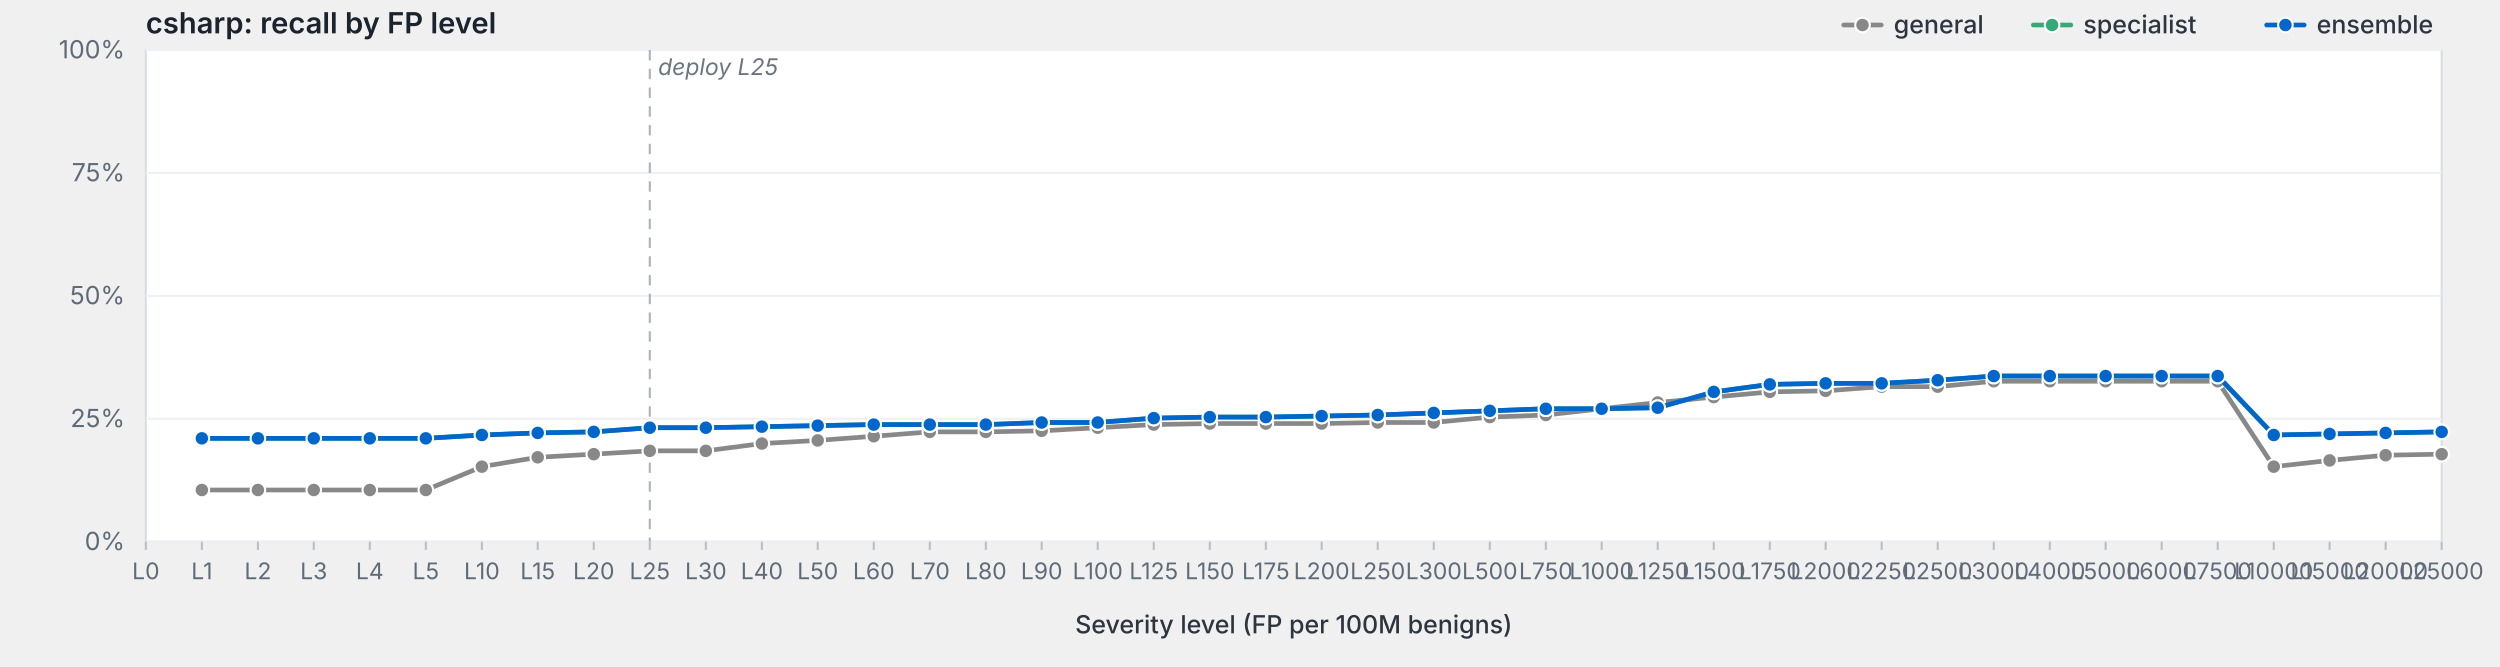
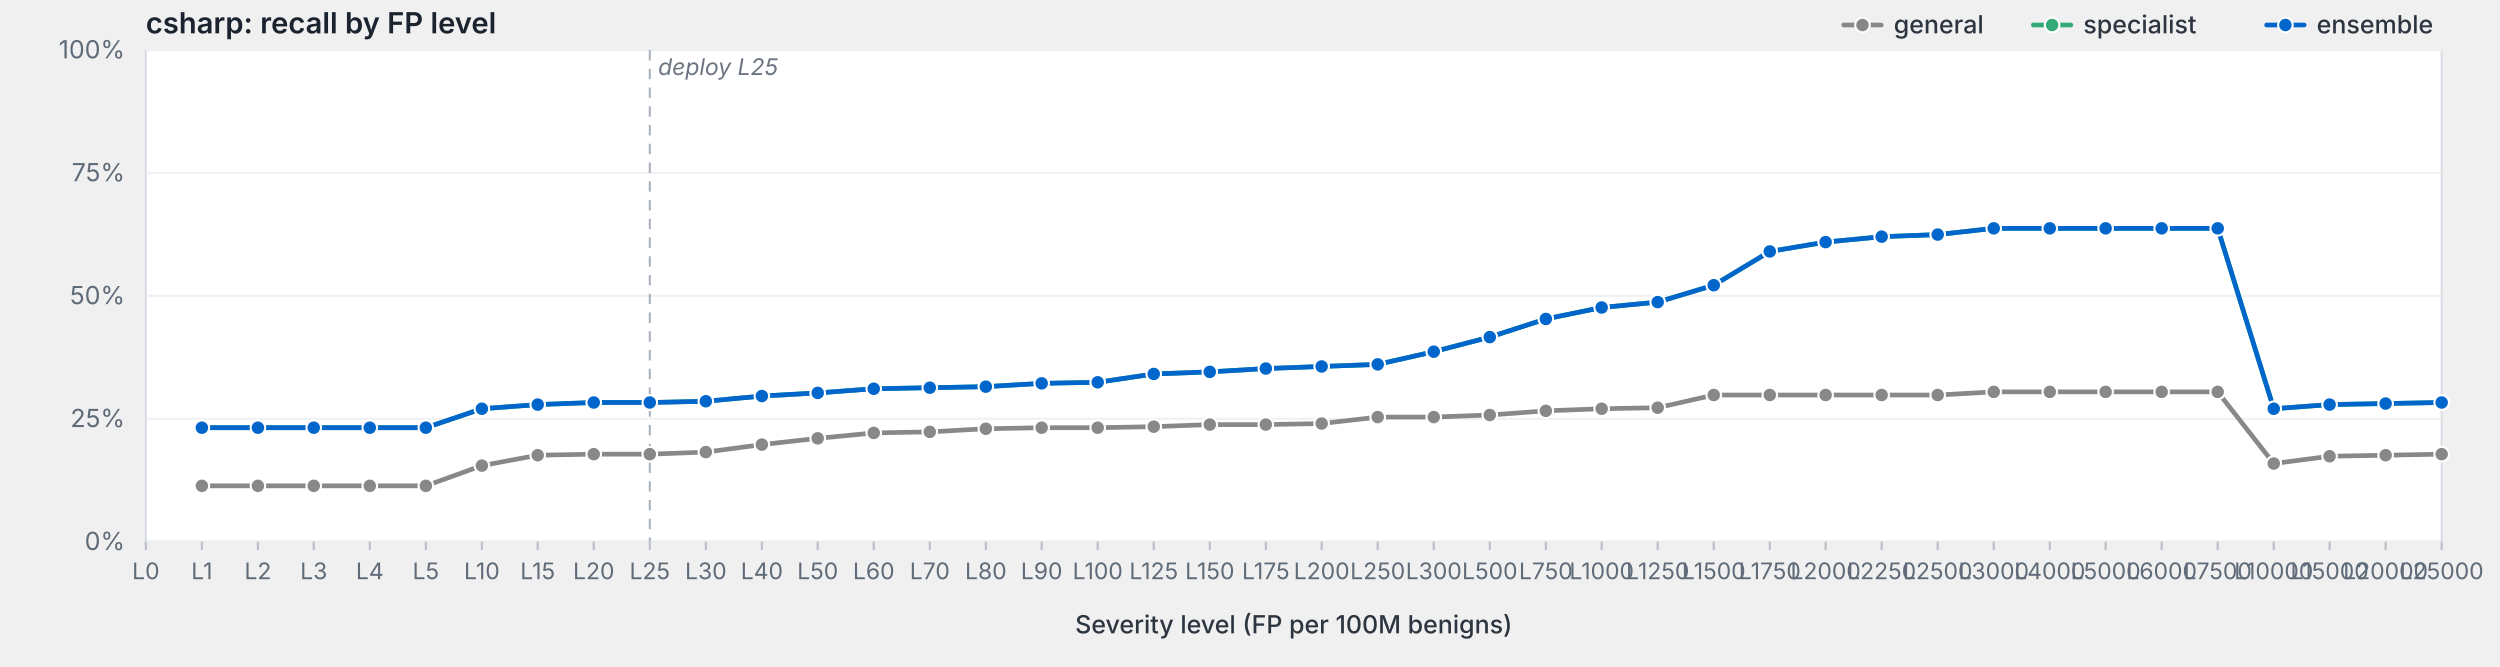
<svg xmlns="http://www.w3.org/2000/svg" viewBox="0 0 1200 320" width="1200" height="320" preserveAspectRatio="xMidYMid meet" role="img" aria-label="csharp: recall by FP level">
  <style>svg { background: #fdfdfd; }.frame { fill: #fff; stroke: #d8dde3; stroke-width: 1; }.grid { stroke: #eef0f3; stroke-width: 1; }.tick { stroke: #b8bfc7; stroke-width: 1; }.axis-label { fill: #5f6b78; font-family: -apple-system, BlinkMacSystemFont, "Segoe UI", system-ui, sans-serif; font-size: 12px; }.x-label { fill: #5f6b78; font-family: -apple-system, BlinkMacSystemFont, "Segoe UI", system-ui, sans-serif; font-size: 11px; }.axis-title { fill: #2d3540; font-family: -apple-system, BlinkMacSystemFont, "Segoe UI", system-ui, sans-serif; font-size: 12px; font-weight: 500; }.title { fill: #1a232e; font-family: -apple-system, BlinkMacSystemFont, "Segoe UI", system-ui, sans-serif; font-size: 14px; font-weight: 600; }.deploy-marker { stroke: #aab2bd; stroke-width: 1; stroke-dasharray: 5,4; }.deploy-label { fill: #6b7480; font-family: -apple-system, BlinkMacSystemFont, "Segoe UI", system-ui, sans-serif; font-size: 11px; font-style: italic; }.curve { fill: none; stroke-width: 2.25; stroke-linejoin: round; stroke-linecap: round; }.marker { stroke: #fff; stroke-width: 1; }.legend-text { fill: #2d3540; font-family: -apple-system, BlinkMacSystemFont, "Segoe UI", system-ui, sans-serif; font-size: 12px; font-weight: 500; }</style>
  <text class="title" x="70" y="16">csharp: recall by FP level</text>
  <rect class="frame" x="70" y="24" width="1102" height="236" />
  <line class="grid" x1="70" y1="260.0" x2="1172" y2="260.0" />
  <text class="axis-label" x="60" y="264.0" text-anchor="end">0%</text>
  <line class="grid" x1="70" y1="201.0" x2="1172" y2="201.0" />
  <text class="axis-label" x="60" y="205.0" text-anchor="end">25%</text>
  <line class="grid" x1="70" y1="142.0" x2="1172" y2="142.0" />
  <text class="axis-label" x="60" y="146.0" text-anchor="end">50%</text>
  <line class="grid" x1="70" y1="83.0" x2="1172" y2="83.0" />
  <text class="axis-label" x="60" y="87.0" text-anchor="end">75%</text>
  <line class="grid" x1="70" y1="24.0" x2="1172" y2="24.0" />
  <text class="axis-label" x="60" y="28.0" text-anchor="end">100%</text>
  <line class="deploy-marker" x1="311.9" y1="24" x2="311.9" y2="260" />
  <text class="deploy-label" x="315.9" y="36" text-anchor="start">deploy L25</text>
  <line class="tick" x1="70.0" y1="260" x2="70.0" y2="264" />
  <text class="x-label" x="70.0" y="278" text-anchor="middle">L0</text>
  <line class="tick" x1="96.9" y1="260" x2="96.9" y2="264" />
  <text class="x-label" x="96.9" y="278" text-anchor="middle">L1</text>
  <line class="tick" x1="123.8" y1="260" x2="123.8" y2="264" />
  <text class="x-label" x="123.8" y="278" text-anchor="middle">L2</text>
  <line class="tick" x1="150.6" y1="260" x2="150.6" y2="264" />
  <text class="x-label" x="150.6" y="278" text-anchor="middle">L3</text>
  <line class="tick" x1="177.5" y1="260" x2="177.5" y2="264" />
  <text class="x-label" x="177.5" y="278" text-anchor="middle">L4</text>
  <line class="tick" x1="204.4" y1="260" x2="204.4" y2="264" />
  <text class="x-label" x="204.4" y="278" text-anchor="middle">L5</text>
  <line class="tick" x1="231.3" y1="260" x2="231.3" y2="264" />
  <text class="x-label" x="231.3" y="278" text-anchor="middle">L10</text>
  <line class="tick" x1="258.1" y1="260" x2="258.1" y2="264" />
  <text class="x-label" x="258.1" y="278" text-anchor="middle">L15</text>
  <line class="tick" x1="285.0" y1="260" x2="285.0" y2="264" />
  <text class="x-label" x="285.0" y="278" text-anchor="middle">L20</text>
  <line class="tick" x1="311.9" y1="260" x2="311.9" y2="264" />
  <text class="x-label" x="311.9" y="278" text-anchor="middle">L25</text>
  <line class="tick" x1="338.8" y1="260" x2="338.8" y2="264" />
  <text class="x-label" x="338.8" y="278" text-anchor="middle">L30</text>
  <line class="tick" x1="365.7" y1="260" x2="365.7" y2="264" />
  <text class="x-label" x="365.7" y="278" text-anchor="middle">L40</text>
  <line class="tick" x1="392.5" y1="260" x2="392.5" y2="264" />
  <text class="x-label" x="392.5" y="278" text-anchor="middle">L50</text>
  <line class="tick" x1="419.4" y1="260" x2="419.4" y2="264" />
  <text class="x-label" x="419.4" y="278" text-anchor="middle">L60</text>
  <line class="tick" x1="446.3" y1="260" x2="446.3" y2="264" />
  <text class="x-label" x="446.3" y="278" text-anchor="middle">L70</text>
  <line class="tick" x1="473.2" y1="260" x2="473.2" y2="264" />
  <text class="x-label" x="473.2" y="278" text-anchor="middle">L80</text>
  <line class="tick" x1="500.0" y1="260" x2="500.0" y2="264" />
  <text class="x-label" x="500.0" y="278" text-anchor="middle">L90</text>
  <line class="tick" x1="526.9" y1="260" x2="526.9" y2="264" />
  <text class="x-label" x="526.9" y="278" text-anchor="middle">L100</text>
  <line class="tick" x1="553.8" y1="260" x2="553.8" y2="264" />
  <text class="x-label" x="553.8" y="278" text-anchor="middle">L125</text>
  <line class="tick" x1="580.7" y1="260" x2="580.7" y2="264" />
  <text class="x-label" x="580.7" y="278" text-anchor="middle">L150</text>
  <line class="tick" x1="607.6" y1="260" x2="607.6" y2="264" />
  <text class="x-label" x="607.6" y="278" text-anchor="middle">L175</text>
  <line class="tick" x1="634.4" y1="260" x2="634.4" y2="264" />
  <text class="x-label" x="634.4" y="278" text-anchor="middle">L200</text>
  <line class="tick" x1="661.3" y1="260" x2="661.3" y2="264" />
  <text class="x-label" x="661.3" y="278" text-anchor="middle">L250</text>
  <line class="tick" x1="688.2" y1="260" x2="688.2" y2="264" />
  <text class="x-label" x="688.2" y="278" text-anchor="middle">L300</text>
  <line class="tick" x1="715.1" y1="260" x2="715.1" y2="264" />
  <text class="x-label" x="715.1" y="278" text-anchor="middle">L500</text>
  <line class="tick" x1="742.0" y1="260" x2="742.0" y2="264" />
  <text class="x-label" x="742.0" y="278" text-anchor="middle">L750</text>
  <line class="tick" x1="768.8" y1="260" x2="768.8" y2="264" />
  <text class="x-label" x="768.8" y="278" text-anchor="middle">L1000</text>
  <line class="tick" x1="795.7" y1="260" x2="795.7" y2="264" />
  <text class="x-label" x="795.7" y="278" text-anchor="middle">L1250</text>
  <line class="tick" x1="822.6" y1="260" x2="822.6" y2="264" />
  <text class="x-label" x="822.6" y="278" text-anchor="middle">L1500</text>
  <line class="tick" x1="849.5" y1="260" x2="849.5" y2="264" />
  <text class="x-label" x="849.5" y="278" text-anchor="middle">L1750</text>
  <line class="tick" x1="876.3" y1="260" x2="876.3" y2="264" />
  <text class="x-label" x="876.3" y="278" text-anchor="middle">L2000</text>
  <line class="tick" x1="903.2" y1="260" x2="903.2" y2="264" />
  <text class="x-label" x="903.2" y="278" text-anchor="middle">L2250</text>
  <line class="tick" x1="930.1" y1="260" x2="930.1" y2="264" />
  <text class="x-label" x="930.1" y="278" text-anchor="middle">L2500</text>
  <line class="tick" x1="957.0" y1="260" x2="957.0" y2="264" />
  <text class="x-label" x="957.0" y="278" text-anchor="middle">L3000</text>
  <line class="tick" x1="983.9" y1="260" x2="983.9" y2="264" />
  <text class="x-label" x="983.9" y="278" text-anchor="middle">L4000</text>
  <line class="tick" x1="1010.7" y1="260" x2="1010.7" y2="264" />
  <text class="x-label" x="1010.7" y="278" text-anchor="middle">L5000</text>
  <line class="tick" x1="1037.6" y1="260" x2="1037.6" y2="264" />
  <text class="x-label" x="1037.6" y="278" text-anchor="middle">L6000</text>
  <line class="tick" x1="1064.5" y1="260" x2="1064.5" y2="264" />
  <text class="x-label" x="1064.5" y="278" text-anchor="middle">L7500</text>
  <line class="tick" x1="1091.4" y1="260" x2="1091.4" y2="264" />
  <text class="x-label" x="1091.4" y="278" text-anchor="middle">L10000</text>
  <line class="tick" x1="1118.2" y1="260" x2="1118.2" y2="264" />
  <text class="x-label" x="1118.2" y="278" text-anchor="middle">L15000</text>
  <line class="tick" x1="1145.1" y1="260" x2="1145.1" y2="264" />
  <text class="x-label" x="1145.1" y="278" text-anchor="middle">L20000</text>
  <line class="tick" x1="1172.0" y1="260" x2="1172.0" y2="264" />
  <text class="x-label" x="1172.0" y="278" text-anchor="middle">L25000</text>
  <text class="axis-title" x="621.0" y="304" text-anchor="middle">Severity level (FP per 100M benigns)</text>
-   <path class="curve" d="M96.9,235.2 L123.8,235.2 L150.6,235.2 L177.5,235.2 L204.4,235.2 L231.3,224.0 L258.1,219.5 L285.0,218.0 L311.9,216.4 L338.8,216.4 L365.7,212.9 L392.5,211.4 L419.4,209.4 L446.3,207.3 L473.2,207.3 L500.0,206.8 L526.9,205.3 L553.8,203.8 L580.7,203.3 L607.6,203.3 L634.4,203.3 L661.3,202.8 L688.2,202.8 L715.1,200.2 L742.0,199.2 L768.8,196.2 L795.7,193.2 L822.6,190.6 L849.5,188.1 L876.3,187.6 L903.2,185.6 L930.1,185.6 L957.0,183.0 L983.9,183.0 L1010.7,183.0 L1037.6,183.0 L1064.5,183.0 L1091.4,224.0 L1118.2,221.0 L1145.1,218.5 L1172.0,218.0" stroke="#888" />
-   <circle class="marker" cx="96.9" cy="235.2" r="3.5" fill="#888" />
-   <circle class="marker" cx="123.8" cy="235.2" r="3.5" fill="#888" />
-   <circle class="marker" cx="150.6" cy="235.2" r="3.5" fill="#888" />
-   <circle class="marker" cx="177.5" cy="235.2" r="3.5" fill="#888" />
-   <circle class="marker" cx="204.4" cy="235.2" r="3.5" fill="#888" />
-   <circle class="marker" cx="231.3" cy="224.0" r="3.5" fill="#888" />
-   <circle class="marker" cx="258.1" cy="219.5" r="3.5" fill="#888" />
+   <path class="curve" d="M96.9,233.2 L123.8,233.2 L150.6,233.2 L177.5,233.2 L204.4,233.2 L231.3,223.5 L258.1,218.5 L285.0,218.0 L311.9,218.0 L338.8,217.0 L365.7,213.4 L392.5,210.4 L419.4,207.8 L446.3,207.3 L473.2,205.8 L500.0,205.3 L526.9,205.3 L553.8,204.8 L580.7,203.8 L607.6,203.8 L634.4,203.3 L661.3,200.2 L688.2,200.2 L715.1,199.2 L742.0,197.2 L768.8,196.2 L795.7,195.7 L822.6,189.6 L849.5,189.6 L876.3,189.6 L903.2,189.6 L930.1,189.6 L957.0,188.1 L983.9,188.1 L1010.7,188.1 L1037.6,188.1 L1064.5,188.1 L1091.4,222.5 L1118.2,219.0 L1145.1,218.5 L1172.0,218.0" stroke="#888" />
+   <circle class="marker" cx="96.9" cy="233.2" r="3.5" fill="#888" />
+   <circle class="marker" cx="123.8" cy="233.2" r="3.5" fill="#888" />
+   <circle class="marker" cx="150.6" cy="233.2" r="3.5" fill="#888" />
+   <circle class="marker" cx="177.5" cy="233.2" r="3.5" fill="#888" />
+   <circle class="marker" cx="204.4" cy="233.2" r="3.5" fill="#888" />
+   <circle class="marker" cx="231.3" cy="223.5" r="3.5" fill="#888" />
+   <circle class="marker" cx="258.1" cy="218.5" r="3.5" fill="#888" />
  <circle class="marker" cx="285.0" cy="218.0" r="3.5" fill="#888" />
-   <circle class="marker" cx="311.9" cy="216.4" r="3.5" fill="#888" />
-   <circle class="marker" cx="338.8" cy="216.4" r="3.5" fill="#888" />
-   <circle class="marker" cx="365.7" cy="212.9" r="3.5" fill="#888" />
-   <circle class="marker" cx="392.5" cy="211.4" r="3.5" fill="#888" />
-   <circle class="marker" cx="419.4" cy="209.4" r="3.5" fill="#888" />
+   <circle class="marker" cx="311.9" cy="218.0" r="3.5" fill="#888" />
+   <circle class="marker" cx="338.8" cy="217.0" r="3.5" fill="#888" />
+   <circle class="marker" cx="365.7" cy="213.4" r="3.5" fill="#888" />
+   <circle class="marker" cx="392.5" cy="210.4" r="3.5" fill="#888" />
+   <circle class="marker" cx="419.4" cy="207.8" r="3.5" fill="#888" />
  <circle class="marker" cx="446.3" cy="207.3" r="3.5" fill="#888" />
-   <circle class="marker" cx="473.2" cy="207.3" r="3.5" fill="#888" />
-   <circle class="marker" cx="500.0" cy="206.8" r="3.5" fill="#888" />
+   <circle class="marker" cx="473.2" cy="205.8" r="3.5" fill="#888" />
+   <circle class="marker" cx="500.0" cy="205.3" r="3.5" fill="#888" />
  <circle class="marker" cx="526.9" cy="205.3" r="3.5" fill="#888" />
-   <circle class="marker" cx="553.8" cy="203.8" r="3.5" fill="#888" />
-   <circle class="marker" cx="580.7" cy="203.3" r="3.5" fill="#888" />
-   <circle class="marker" cx="607.6" cy="203.3" r="3.5" fill="#888" />
+   <circle class="marker" cx="553.8" cy="204.8" r="3.5" fill="#888" />
+   <circle class="marker" cx="580.7" cy="203.8" r="3.5" fill="#888" />
+   <circle class="marker" cx="607.6" cy="203.8" r="3.5" fill="#888" />
  <circle class="marker" cx="634.4" cy="203.3" r="3.5" fill="#888" />
-   <circle class="marker" cx="661.3" cy="202.8" r="3.5" fill="#888" />
-   <circle class="marker" cx="688.2" cy="202.8" r="3.5" fill="#888" />
-   <circle class="marker" cx="715.1" cy="200.2" r="3.5" fill="#888" />
-   <circle class="marker" cx="742.0" cy="199.2" r="3.5" fill="#888" />
+   <circle class="marker" cx="661.3" cy="200.2" r="3.5" fill="#888" />
+   <circle class="marker" cx="688.2" cy="200.2" r="3.5" fill="#888" />
+   <circle class="marker" cx="715.1" cy="199.2" r="3.5" fill="#888" />
+   <circle class="marker" cx="742.0" cy="197.2" r="3.5" fill="#888" />
  <circle class="marker" cx="768.8" cy="196.2" r="3.5" fill="#888" />
-   <circle class="marker" cx="795.7" cy="193.2" r="3.5" fill="#888" />
-   <circle class="marker" cx="822.6" cy="190.6" r="3.5" fill="#888" />
-   <circle class="marker" cx="849.5" cy="188.1" r="3.5" fill="#888" />
-   <circle class="marker" cx="876.3" cy="187.6" r="3.5" fill="#888" />
-   <circle class="marker" cx="903.2" cy="185.6" r="3.5" fill="#888" />
-   <circle class="marker" cx="930.1" cy="185.6" r="3.5" fill="#888" />
-   <circle class="marker" cx="957.0" cy="183.0" r="3.5" fill="#888" />
-   <circle class="marker" cx="983.9" cy="183.0" r="3.5" fill="#888" />
-   <circle class="marker" cx="1010.7" cy="183.0" r="3.5" fill="#888" />
-   <circle class="marker" cx="1037.6" cy="183.0" r="3.5" fill="#888" />
-   <circle class="marker" cx="1064.5" cy="183.0" r="3.5" fill="#888" />
-   <circle class="marker" cx="1091.4" cy="224.0" r="3.5" fill="#888" />
-   <circle class="marker" cx="1118.2" cy="221.0" r="3.5" fill="#888" />
+   <circle class="marker" cx="795.7" cy="195.7" r="3.5" fill="#888" />
+   <circle class="marker" cx="822.6" cy="189.6" r="3.5" fill="#888" />
+   <circle class="marker" cx="849.5" cy="189.6" r="3.5" fill="#888" />
+   <circle class="marker" cx="876.3" cy="189.6" r="3.5" fill="#888" />
+   <circle class="marker" cx="903.2" cy="189.6" r="3.5" fill="#888" />
+   <circle class="marker" cx="930.1" cy="189.6" r="3.5" fill="#888" />
+   <circle class="marker" cx="957.0" cy="188.1" r="3.5" fill="#888" />
+   <circle class="marker" cx="983.9" cy="188.1" r="3.5" fill="#888" />
+   <circle class="marker" cx="1010.7" cy="188.1" r="3.5" fill="#888" />
+   <circle class="marker" cx="1037.6" cy="188.1" r="3.5" fill="#888" />
+   <circle class="marker" cx="1064.5" cy="188.1" r="3.5" fill="#888" />
+   <circle class="marker" cx="1091.4" cy="222.5" r="3.5" fill="#888" />
+   <circle class="marker" cx="1118.2" cy="219.0" r="3.5" fill="#888" />
  <circle class="marker" cx="1145.1" cy="218.5" r="3.5" fill="#888" />
  <circle class="marker" cx="1172.0" cy="218.0" r="3.5" fill="#888" />
-   <path class="curve" d="M96.9,210.4 L123.8,210.4 L150.6,210.4 L177.5,210.4 L204.4,210.4 L231.3,208.8 L258.1,207.8 L285.0,207.3 L311.9,205.3 L338.8,205.3 L365.7,204.8 L392.5,204.3 L419.4,203.8 L446.3,203.8 L473.2,203.8 L500.0,202.8 L526.9,202.8 L553.8,200.7 L580.7,200.2 L607.6,200.2 L634.4,199.7 L661.3,199.2 L688.2,198.2 L715.1,197.2 L742.0,196.2 L768.8,196.2 L795.7,195.7 L822.6,188.1 L849.5,184.5 L876.3,184.0 L903.2,184.0 L930.1,182.5 L957.0,180.5 L983.9,180.5 L1010.7,180.5 L1037.6,180.5 L1064.5,180.5 L1091.4,208.8 L1118.2,208.3 L1145.1,207.8 L1172.0,207.3" stroke="#3a7" />
-   <circle class="marker" cx="96.9" cy="210.4" r="3.5" fill="#3a7" />
-   <circle class="marker" cx="123.8" cy="210.4" r="3.5" fill="#3a7" />
-   <circle class="marker" cx="150.6" cy="210.4" r="3.5" fill="#3a7" />
-   <circle class="marker" cx="177.5" cy="210.4" r="3.5" fill="#3a7" />
-   <circle class="marker" cx="204.4" cy="210.4" r="3.5" fill="#3a7" />
-   <circle class="marker" cx="231.3" cy="208.8" r="3.5" fill="#3a7" />
-   <circle class="marker" cx="258.1" cy="207.8" r="3.5" fill="#3a7" />
-   <circle class="marker" cx="285.0" cy="207.3" r="3.5" fill="#3a7" />
-   <circle class="marker" cx="311.9" cy="205.3" r="3.5" fill="#3a7" />
-   <circle class="marker" cx="338.8" cy="205.3" r="3.5" fill="#3a7" />
-   <circle class="marker" cx="365.7" cy="204.8" r="3.5" fill="#3a7" />
-   <circle class="marker" cx="392.5" cy="204.3" r="3.5" fill="#3a7" />
-   <circle class="marker" cx="419.4" cy="203.8" r="3.5" fill="#3a7" />
-   <circle class="marker" cx="446.3" cy="203.8" r="3.5" fill="#3a7" />
-   <circle class="marker" cx="473.2" cy="203.8" r="3.5" fill="#3a7" />
-   <circle class="marker" cx="500.0" cy="202.8" r="3.5" fill="#3a7" />
-   <circle class="marker" cx="526.9" cy="202.8" r="3.5" fill="#3a7" />
-   <circle class="marker" cx="553.8" cy="200.7" r="3.5" fill="#3a7" />
-   <circle class="marker" cx="580.7" cy="200.2" r="3.5" fill="#3a7" />
-   <circle class="marker" cx="607.6" cy="200.2" r="3.5" fill="#3a7" />
-   <circle class="marker" cx="634.4" cy="199.7" r="3.5" fill="#3a7" />
-   <circle class="marker" cx="661.3" cy="199.2" r="3.5" fill="#3a7" />
-   <circle class="marker" cx="688.2" cy="198.2" r="3.5" fill="#3a7" />
-   <circle class="marker" cx="715.1" cy="197.2" r="3.5" fill="#3a7" />
-   <circle class="marker" cx="742.0" cy="196.2" r="3.5" fill="#3a7" />
-   <circle class="marker" cx="768.8" cy="196.2" r="3.5" fill="#3a7" />
-   <circle class="marker" cx="795.7" cy="195.7" r="3.5" fill="#3a7" />
-   <circle class="marker" cx="822.6" cy="188.1" r="3.5" fill="#3a7" />
-   <circle class="marker" cx="849.5" cy="184.5" r="3.5" fill="#3a7" />
-   <circle class="marker" cx="876.3" cy="184.0" r="3.5" fill="#3a7" />
-   <circle class="marker" cx="903.2" cy="184.0" r="3.5" fill="#3a7" />
-   <circle class="marker" cx="930.1" cy="182.5" r="3.5" fill="#3a7" />
-   <circle class="marker" cx="957.0" cy="180.5" r="3.5" fill="#3a7" />
-   <circle class="marker" cx="983.9" cy="180.5" r="3.5" fill="#3a7" />
-   <circle class="marker" cx="1010.7" cy="180.5" r="3.5" fill="#3a7" />
-   <circle class="marker" cx="1037.6" cy="180.5" r="3.5" fill="#3a7" />
-   <circle class="marker" cx="1064.5" cy="180.5" r="3.5" fill="#3a7" />
-   <circle class="marker" cx="1091.4" cy="208.8" r="3.5" fill="#3a7" />
-   <circle class="marker" cx="1118.2" cy="208.3" r="3.5" fill="#3a7" />
-   <circle class="marker" cx="1145.1" cy="207.8" r="3.5" fill="#3a7" />
-   <circle class="marker" cx="1172.0" cy="207.3" r="3.5" fill="#3a7" />
-   <path class="curve" d="M96.9,210.4 L123.8,210.4 L150.6,210.4 L177.5,210.4 L204.4,210.4 L231.3,208.8 L258.1,207.8 L285.0,207.3 L311.9,205.3 L338.8,205.3 L365.7,204.8 L392.5,204.3 L419.4,203.8 L446.3,203.8 L473.2,203.8 L500.0,202.8 L526.9,202.8 L553.8,200.7 L580.7,200.2 L607.6,200.2 L634.4,199.7 L661.3,199.2 L688.2,198.2 L715.1,197.2 L742.0,196.2 L768.8,196.2 L795.7,195.7 L822.6,188.1 L849.5,184.5 L876.3,184.0 L903.2,184.0 L930.1,182.5 L957.0,180.5 L983.9,180.5 L1010.7,180.5 L1037.6,180.5 L1064.5,180.5 L1091.4,208.8 L1118.2,208.3 L1145.1,207.8 L1172.0,207.3" stroke="#06c" />
-   <circle class="marker" cx="96.9" cy="210.4" r="3.5" fill="#06c" />
-   <circle class="marker" cx="123.8" cy="210.4" r="3.5" fill="#06c" />
-   <circle class="marker" cx="150.6" cy="210.4" r="3.5" fill="#06c" />
-   <circle class="marker" cx="177.5" cy="210.4" r="3.5" fill="#06c" />
-   <circle class="marker" cx="204.4" cy="210.4" r="3.5" fill="#06c" />
-   <circle class="marker" cx="231.3" cy="208.8" r="3.5" fill="#06c" />
-   <circle class="marker" cx="258.1" cy="207.8" r="3.5" fill="#06c" />
-   <circle class="marker" cx="285.0" cy="207.3" r="3.5" fill="#06c" />
-   <circle class="marker" cx="311.9" cy="205.3" r="3.5" fill="#06c" />
-   <circle class="marker" cx="338.8" cy="205.3" r="3.5" fill="#06c" />
-   <circle class="marker" cx="365.7" cy="204.8" r="3.5" fill="#06c" />
-   <circle class="marker" cx="392.5" cy="204.3" r="3.5" fill="#06c" />
-   <circle class="marker" cx="419.4" cy="203.8" r="3.5" fill="#06c" />
-   <circle class="marker" cx="446.3" cy="203.8" r="3.5" fill="#06c" />
-   <circle class="marker" cx="473.2" cy="203.8" r="3.5" fill="#06c" />
-   <circle class="marker" cx="500.0" cy="202.8" r="3.5" fill="#06c" />
-   <circle class="marker" cx="526.9" cy="202.8" r="3.5" fill="#06c" />
-   <circle class="marker" cx="553.8" cy="200.7" r="3.5" fill="#06c" />
-   <circle class="marker" cx="580.7" cy="200.2" r="3.5" fill="#06c" />
-   <circle class="marker" cx="607.6" cy="200.2" r="3.5" fill="#06c" />
-   <circle class="marker" cx="634.4" cy="199.7" r="3.5" fill="#06c" />
-   <circle class="marker" cx="661.3" cy="199.2" r="3.5" fill="#06c" />
-   <circle class="marker" cx="688.2" cy="198.2" r="3.5" fill="#06c" />
-   <circle class="marker" cx="715.1" cy="197.2" r="3.5" fill="#06c" />
-   <circle class="marker" cx="742.0" cy="196.2" r="3.5" fill="#06c" />
-   <circle class="marker" cx="768.8" cy="196.2" r="3.5" fill="#06c" />
-   <circle class="marker" cx="795.7" cy="195.7" r="3.5" fill="#06c" />
-   <circle class="marker" cx="822.6" cy="188.1" r="3.5" fill="#06c" />
-   <circle class="marker" cx="849.5" cy="184.5" r="3.5" fill="#06c" />
-   <circle class="marker" cx="876.3" cy="184.0" r="3.5" fill="#06c" />
-   <circle class="marker" cx="903.2" cy="184.0" r="3.5" fill="#06c" />
-   <circle class="marker" cx="930.1" cy="182.5" r="3.5" fill="#06c" />
-   <circle class="marker" cx="957.0" cy="180.5" r="3.5" fill="#06c" />
-   <circle class="marker" cx="983.9" cy="180.5" r="3.5" fill="#06c" />
-   <circle class="marker" cx="1010.7" cy="180.5" r="3.5" fill="#06c" />
-   <circle class="marker" cx="1037.6" cy="180.5" r="3.5" fill="#06c" />
-   <circle class="marker" cx="1064.5" cy="180.5" r="3.5" fill="#06c" />
-   <circle class="marker" cx="1091.4" cy="208.8" r="3.5" fill="#06c" />
-   <circle class="marker" cx="1118.2" cy="208.3" r="3.5" fill="#06c" />
-   <circle class="marker" cx="1145.1" cy="207.8" r="3.5" fill="#06c" />
-   <circle class="marker" cx="1172.0" cy="207.3" r="3.5" fill="#06c" />
+   <path class="curve" d="M96.9,205.3 L123.8,205.3 L150.6,205.3 L177.5,205.3 L204.4,205.3 L231.3,196.2 L258.1,194.2 L285.0,193.2 L311.9,193.2 L338.8,192.6 L365.7,190.1 L392.5,188.6 L419.4,186.6 L446.3,186.1 L473.2,185.6 L500.0,184.0 L526.9,183.5 L553.8,179.5 L580.7,178.5 L607.6,176.9 L634.4,175.9 L661.3,174.9 L688.2,168.8 L715.1,161.8 L742.0,153.1 L768.8,147.6 L795.7,145.0 L822.6,136.9 L849.5,120.7 L876.3,116.2 L903.2,113.6 L930.1,112.6 L957.0,109.6 L983.9,109.6 L1010.7,109.6 L1037.6,109.6 L1064.5,109.6 L1091.4,196.2 L1118.2,194.2 L1145.1,193.7 L1172.0,193.2" stroke="#3a7" />
+   <circle class="marker" cx="96.9" cy="205.3" r="3.5" fill="#3a7" />
+   <circle class="marker" cx="123.8" cy="205.3" r="3.5" fill="#3a7" />
+   <circle class="marker" cx="150.6" cy="205.3" r="3.5" fill="#3a7" />
+   <circle class="marker" cx="177.5" cy="205.3" r="3.5" fill="#3a7" />
+   <circle class="marker" cx="204.4" cy="205.3" r="3.5" fill="#3a7" />
+   <circle class="marker" cx="231.3" cy="196.2" r="3.5" fill="#3a7" />
+   <circle class="marker" cx="258.1" cy="194.2" r="3.5" fill="#3a7" />
+   <circle class="marker" cx="285.0" cy="193.2" r="3.5" fill="#3a7" />
+   <circle class="marker" cx="311.9" cy="193.2" r="3.5" fill="#3a7" />
+   <circle class="marker" cx="338.8" cy="192.6" r="3.5" fill="#3a7" />
+   <circle class="marker" cx="365.7" cy="190.1" r="3.5" fill="#3a7" />
+   <circle class="marker" cx="392.5" cy="188.6" r="3.5" fill="#3a7" />
+   <circle class="marker" cx="419.4" cy="186.6" r="3.5" fill="#3a7" />
+   <circle class="marker" cx="446.3" cy="186.1" r="3.5" fill="#3a7" />
+   <circle class="marker" cx="473.2" cy="185.6" r="3.5" fill="#3a7" />
+   <circle class="marker" cx="500.0" cy="184.0" r="3.5" fill="#3a7" />
+   <circle class="marker" cx="526.9" cy="183.5" r="3.5" fill="#3a7" />
+   <circle class="marker" cx="553.8" cy="179.5" r="3.5" fill="#3a7" />
+   <circle class="marker" cx="580.7" cy="178.5" r="3.5" fill="#3a7" />
+   <circle class="marker" cx="607.6" cy="176.9" r="3.5" fill="#3a7" />
+   <circle class="marker" cx="634.4" cy="175.9" r="3.5" fill="#3a7" />
+   <circle class="marker" cx="661.3" cy="174.9" r="3.5" fill="#3a7" />
+   <circle class="marker" cx="688.2" cy="168.8" r="3.5" fill="#3a7" />
+   <circle class="marker" cx="715.1" cy="161.8" r="3.5" fill="#3a7" />
+   <circle class="marker" cx="742.0" cy="153.1" r="3.5" fill="#3a7" />
+   <circle class="marker" cx="768.8" cy="147.6" r="3.5" fill="#3a7" />
+   <circle class="marker" cx="795.7" cy="145.0" r="3.5" fill="#3a7" />
+   <circle class="marker" cx="822.6" cy="136.9" r="3.5" fill="#3a7" />
+   <circle class="marker" cx="849.5" cy="120.7" r="3.5" fill="#3a7" />
+   <circle class="marker" cx="876.3" cy="116.2" r="3.5" fill="#3a7" />
+   <circle class="marker" cx="903.2" cy="113.6" r="3.5" fill="#3a7" />
+   <circle class="marker" cx="930.1" cy="112.6" r="3.5" fill="#3a7" />
+   <circle class="marker" cx="957.0" cy="109.6" r="3.5" fill="#3a7" />
+   <circle class="marker" cx="983.9" cy="109.6" r="3.5" fill="#3a7" />
+   <circle class="marker" cx="1010.7" cy="109.6" r="3.5" fill="#3a7" />
+   <circle class="marker" cx="1037.6" cy="109.6" r="3.5" fill="#3a7" />
+   <circle class="marker" cx="1064.5" cy="109.6" r="3.5" fill="#3a7" />
+   <circle class="marker" cx="1091.4" cy="196.2" r="3.5" fill="#3a7" />
+   <circle class="marker" cx="1118.2" cy="194.2" r="3.5" fill="#3a7" />
+   <circle class="marker" cx="1145.1" cy="193.7" r="3.5" fill="#3a7" />
+   <circle class="marker" cx="1172.0" cy="193.2" r="3.5" fill="#3a7" />
+   <path class="curve" d="M96.9,205.3 L123.8,205.3 L150.6,205.3 L177.5,205.3 L204.4,205.3 L231.3,196.2 L258.1,194.2 L285.0,193.2 L311.9,193.2 L338.8,192.6 L365.7,190.1 L392.5,188.6 L419.4,186.6 L446.3,186.1 L473.2,185.6 L500.0,184.0 L526.9,183.5 L553.8,179.5 L580.7,178.5 L607.6,176.9 L634.4,175.9 L661.3,174.9 L688.2,168.8 L715.1,161.8 L742.0,153.1 L768.8,147.6 L795.7,145.0 L822.6,136.9 L849.5,120.7 L876.3,116.2 L903.2,113.6 L930.1,112.6 L957.0,109.6 L983.9,109.6 L1010.7,109.6 L1037.6,109.6 L1064.5,109.6 L1091.4,196.2 L1118.2,194.2 L1145.1,193.7 L1172.0,193.2" stroke="#06c" />
+   <circle class="marker" cx="96.9" cy="205.3" r="3.5" fill="#06c" />
+   <circle class="marker" cx="123.8" cy="205.3" r="3.5" fill="#06c" />
+   <circle class="marker" cx="150.6" cy="205.3" r="3.5" fill="#06c" />
+   <circle class="marker" cx="177.5" cy="205.3" r="3.5" fill="#06c" />
+   <circle class="marker" cx="204.4" cy="205.3" r="3.5" fill="#06c" />
+   <circle class="marker" cx="231.3" cy="196.2" r="3.5" fill="#06c" />
+   <circle class="marker" cx="258.1" cy="194.2" r="3.5" fill="#06c" />
+   <circle class="marker" cx="285.0" cy="193.2" r="3.5" fill="#06c" />
+   <circle class="marker" cx="311.9" cy="193.2" r="3.5" fill="#06c" />
+   <circle class="marker" cx="338.8" cy="192.6" r="3.5" fill="#06c" />
+   <circle class="marker" cx="365.7" cy="190.1" r="3.5" fill="#06c" />
+   <circle class="marker" cx="392.5" cy="188.6" r="3.5" fill="#06c" />
+   <circle class="marker" cx="419.4" cy="186.6" r="3.5" fill="#06c" />
+   <circle class="marker" cx="446.3" cy="186.1" r="3.5" fill="#06c" />
+   <circle class="marker" cx="473.2" cy="185.6" r="3.5" fill="#06c" />
+   <circle class="marker" cx="500.0" cy="184.0" r="3.5" fill="#06c" />
+   <circle class="marker" cx="526.9" cy="183.5" r="3.5" fill="#06c" />
+   <circle class="marker" cx="553.8" cy="179.5" r="3.5" fill="#06c" />
+   <circle class="marker" cx="580.7" cy="178.5" r="3.5" fill="#06c" />
+   <circle class="marker" cx="607.6" cy="176.9" r="3.5" fill="#06c" />
+   <circle class="marker" cx="634.4" cy="175.9" r="3.5" fill="#06c" />
+   <circle class="marker" cx="661.3" cy="174.9" r="3.5" fill="#06c" />
+   <circle class="marker" cx="688.2" cy="168.8" r="3.5" fill="#06c" />
+   <circle class="marker" cx="715.1" cy="161.8" r="3.5" fill="#06c" />
+   <circle class="marker" cx="742.0" cy="153.1" r="3.5" fill="#06c" />
+   <circle class="marker" cx="768.8" cy="147.6" r="3.5" fill="#06c" />
+   <circle class="marker" cx="795.7" cy="145.0" r="3.5" fill="#06c" />
+   <circle class="marker" cx="822.6" cy="136.9" r="3.5" fill="#06c" />
+   <circle class="marker" cx="849.5" cy="120.7" r="3.5" fill="#06c" />
+   <circle class="marker" cx="876.3" cy="116.2" r="3.5" fill="#06c" />
+   <circle class="marker" cx="903.2" cy="113.6" r="3.5" fill="#06c" />
+   <circle class="marker" cx="930.1" cy="112.6" r="3.5" fill="#06c" />
+   <circle class="marker" cx="957.0" cy="109.6" r="3.5" fill="#06c" />
+   <circle class="marker" cx="983.9" cy="109.6" r="3.5" fill="#06c" />
+   <circle class="marker" cx="1010.7" cy="109.6" r="3.5" fill="#06c" />
+   <circle class="marker" cx="1037.6" cy="109.6" r="3.5" fill="#06c" />
+   <circle class="marker" cx="1064.5" cy="109.6" r="3.5" fill="#06c" />
+   <circle class="marker" cx="1091.4" cy="196.2" r="3.5" fill="#06c" />
+   <circle class="marker" cx="1118.2" cy="194.2" r="3.5" fill="#06c" />
+   <circle class="marker" cx="1145.1" cy="193.7" r="3.5" fill="#06c" />
+   <circle class="marker" cx="1172.0" cy="193.2" r="3.5" fill="#06c" />
  <line x1="1088.0" y1="12.0" x2="1106.0" y2="12.0" stroke="#06c" stroke-width="2.25" stroke-linecap="round" />
  <circle cx="1097.0" cy="12.0" r="3.5" fill="#06c" stroke="#fff" stroke-width="1" />
  <text class="legend-text" x="1112.0" y="16.0">ensemble</text>
  <line x1="976.0" y1="12.0" x2="994.0" y2="12.0" stroke="#3a7" stroke-width="2.25" stroke-linecap="round" />
  <circle cx="985.0" cy="12.0" r="3.5" fill="#3a7" stroke="#fff" stroke-width="1" />
  <text class="legend-text" x="1000.0" y="16.0">specialist</text>
  <line x1="885.0" y1="12.0" x2="903.0" y2="12.0" stroke="#888" stroke-width="2.25" stroke-linecap="round" />
  <circle cx="894.0" cy="12.0" r="3.5" fill="#888" stroke="#fff" stroke-width="1" />
  <text class="legend-text" x="909.0" y="16.0">general</text>
</svg>
